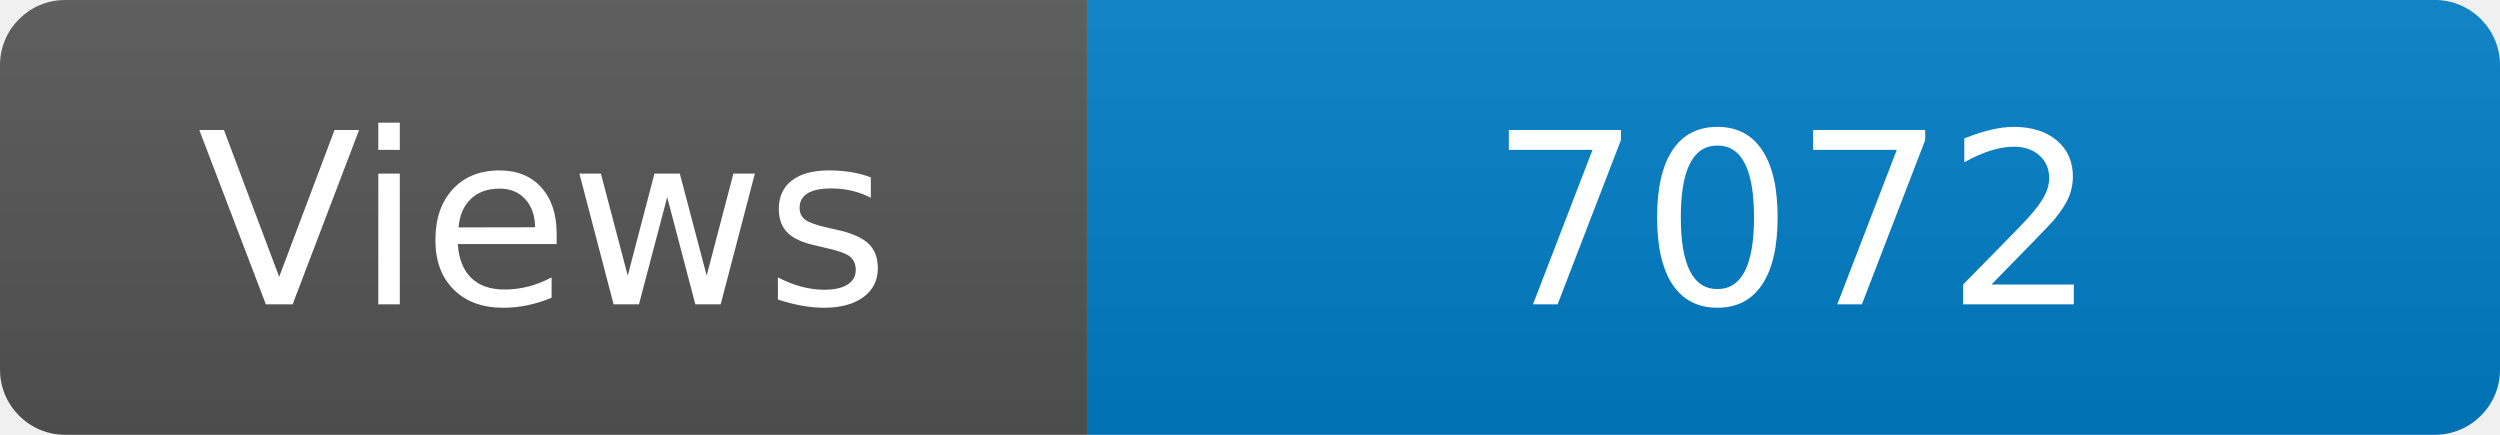
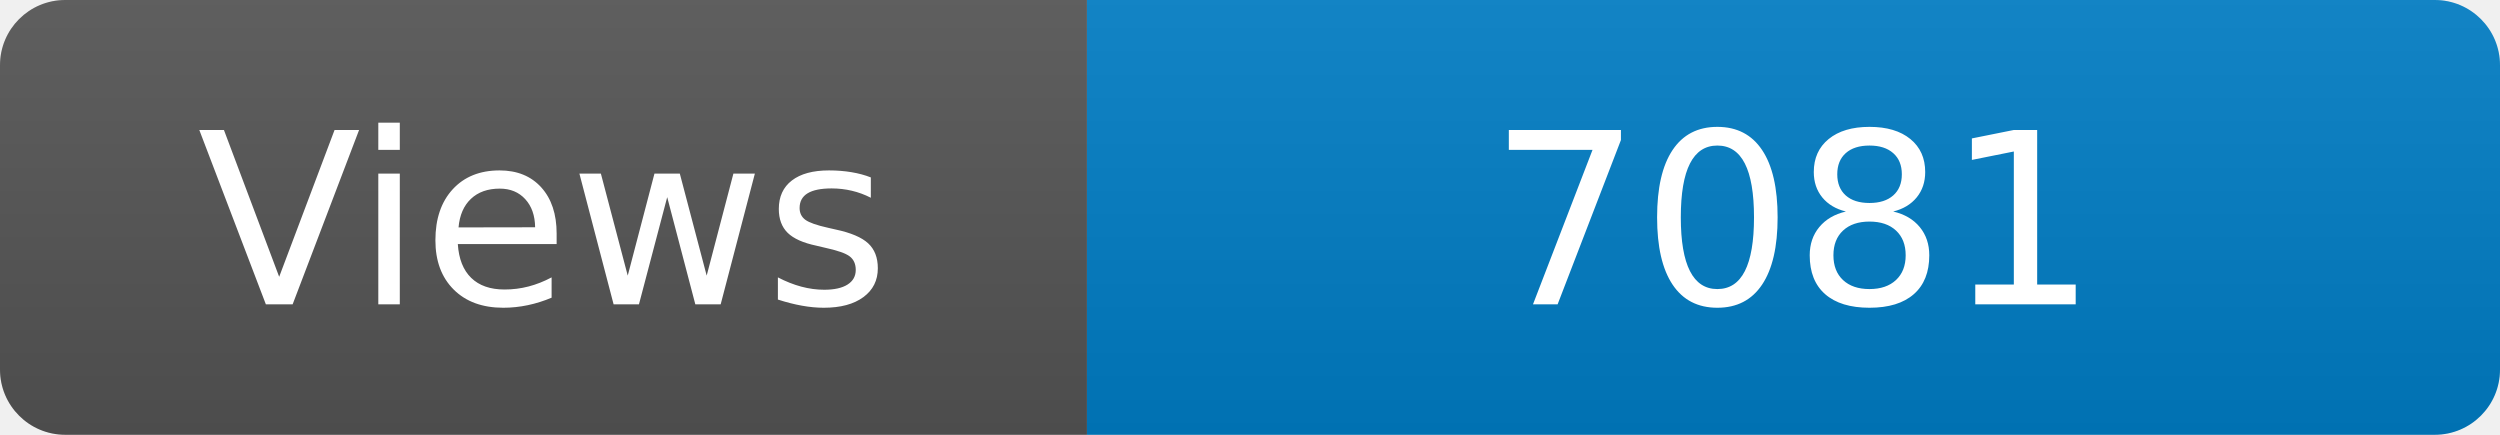
<svg xmlns="http://www.w3.org/2000/svg" width="115" height="20" role="img" aria-label="Maintained?: yes">
  <linearGradient id="s" x2="0" y2="100%">
    <stop offset="0" stop-color="#bbb" stop-opacity=".1" />
    <stop offset="1" stop-opacity=".1" />
  </linearGradient>
  <clipPath id="r">
    <rect width="115" height="20" rx="3" fill="#fff" />
  </clipPath>
  <g clip-path="url(#r)">
    <rect width="50" height="20" fill="#555" />
    <rect x="50" width="160" height="20" fill="#007ec6" />
    <rect width="115" height="20" fill="url(#s)" />
  </g>
  <g fill="#fff" text-anchor="middle" font-family="Verdana,Geneva,DejaVu Sans,sans-serif" font-size="110">
    <text x="250" y="140" transform="scale(.1)" fill="#fff">Views</text>
-     <text x="825" y="140" transform="scale(.1)" fill="#fff">7072</text>
+     <text x="825" y="140" transform="scale(.1)" fill="#fff">7081</text>
  </g>
</svg>
